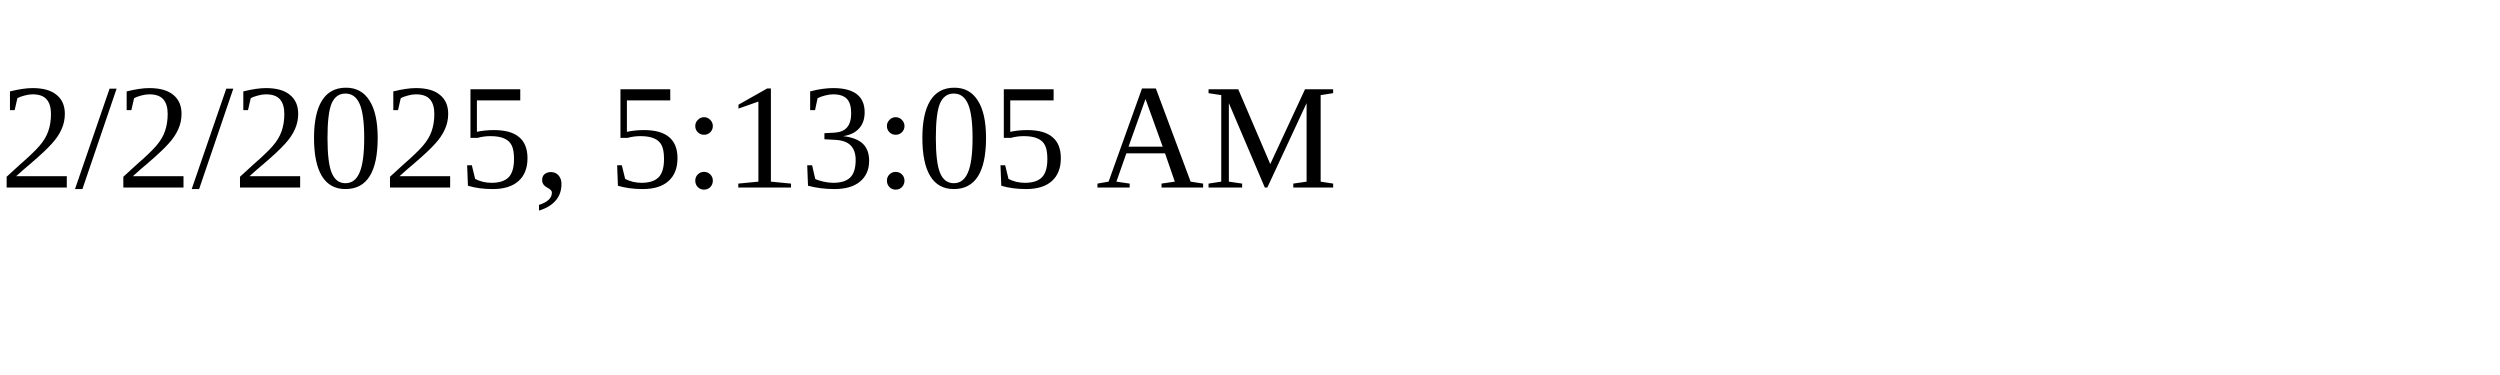
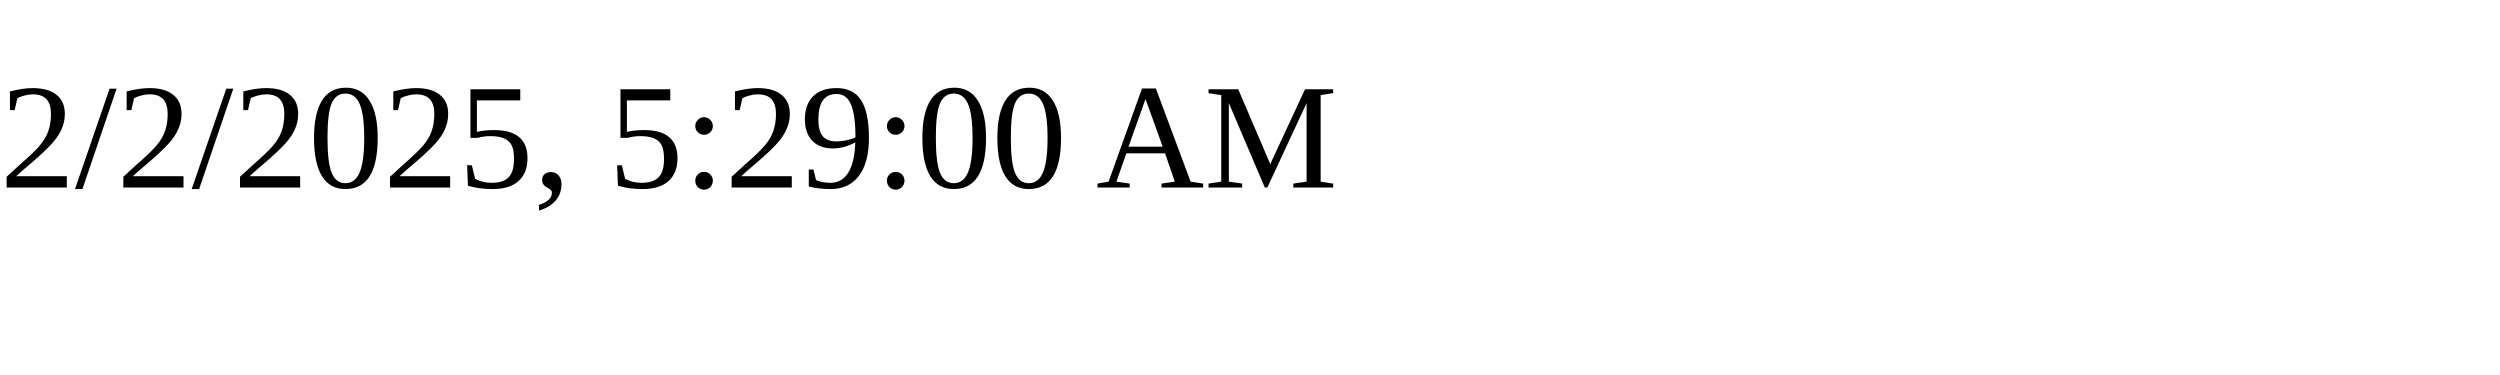
<svg xmlns="http://www.w3.org/2000/svg" height="30" width="200">
-   <text x="0" y="15">2/2/2025, 5:13:05 AM</text>
+   <text x="0" y="15">2/2/2025, 5:29:00 AM</text>
</svg>
